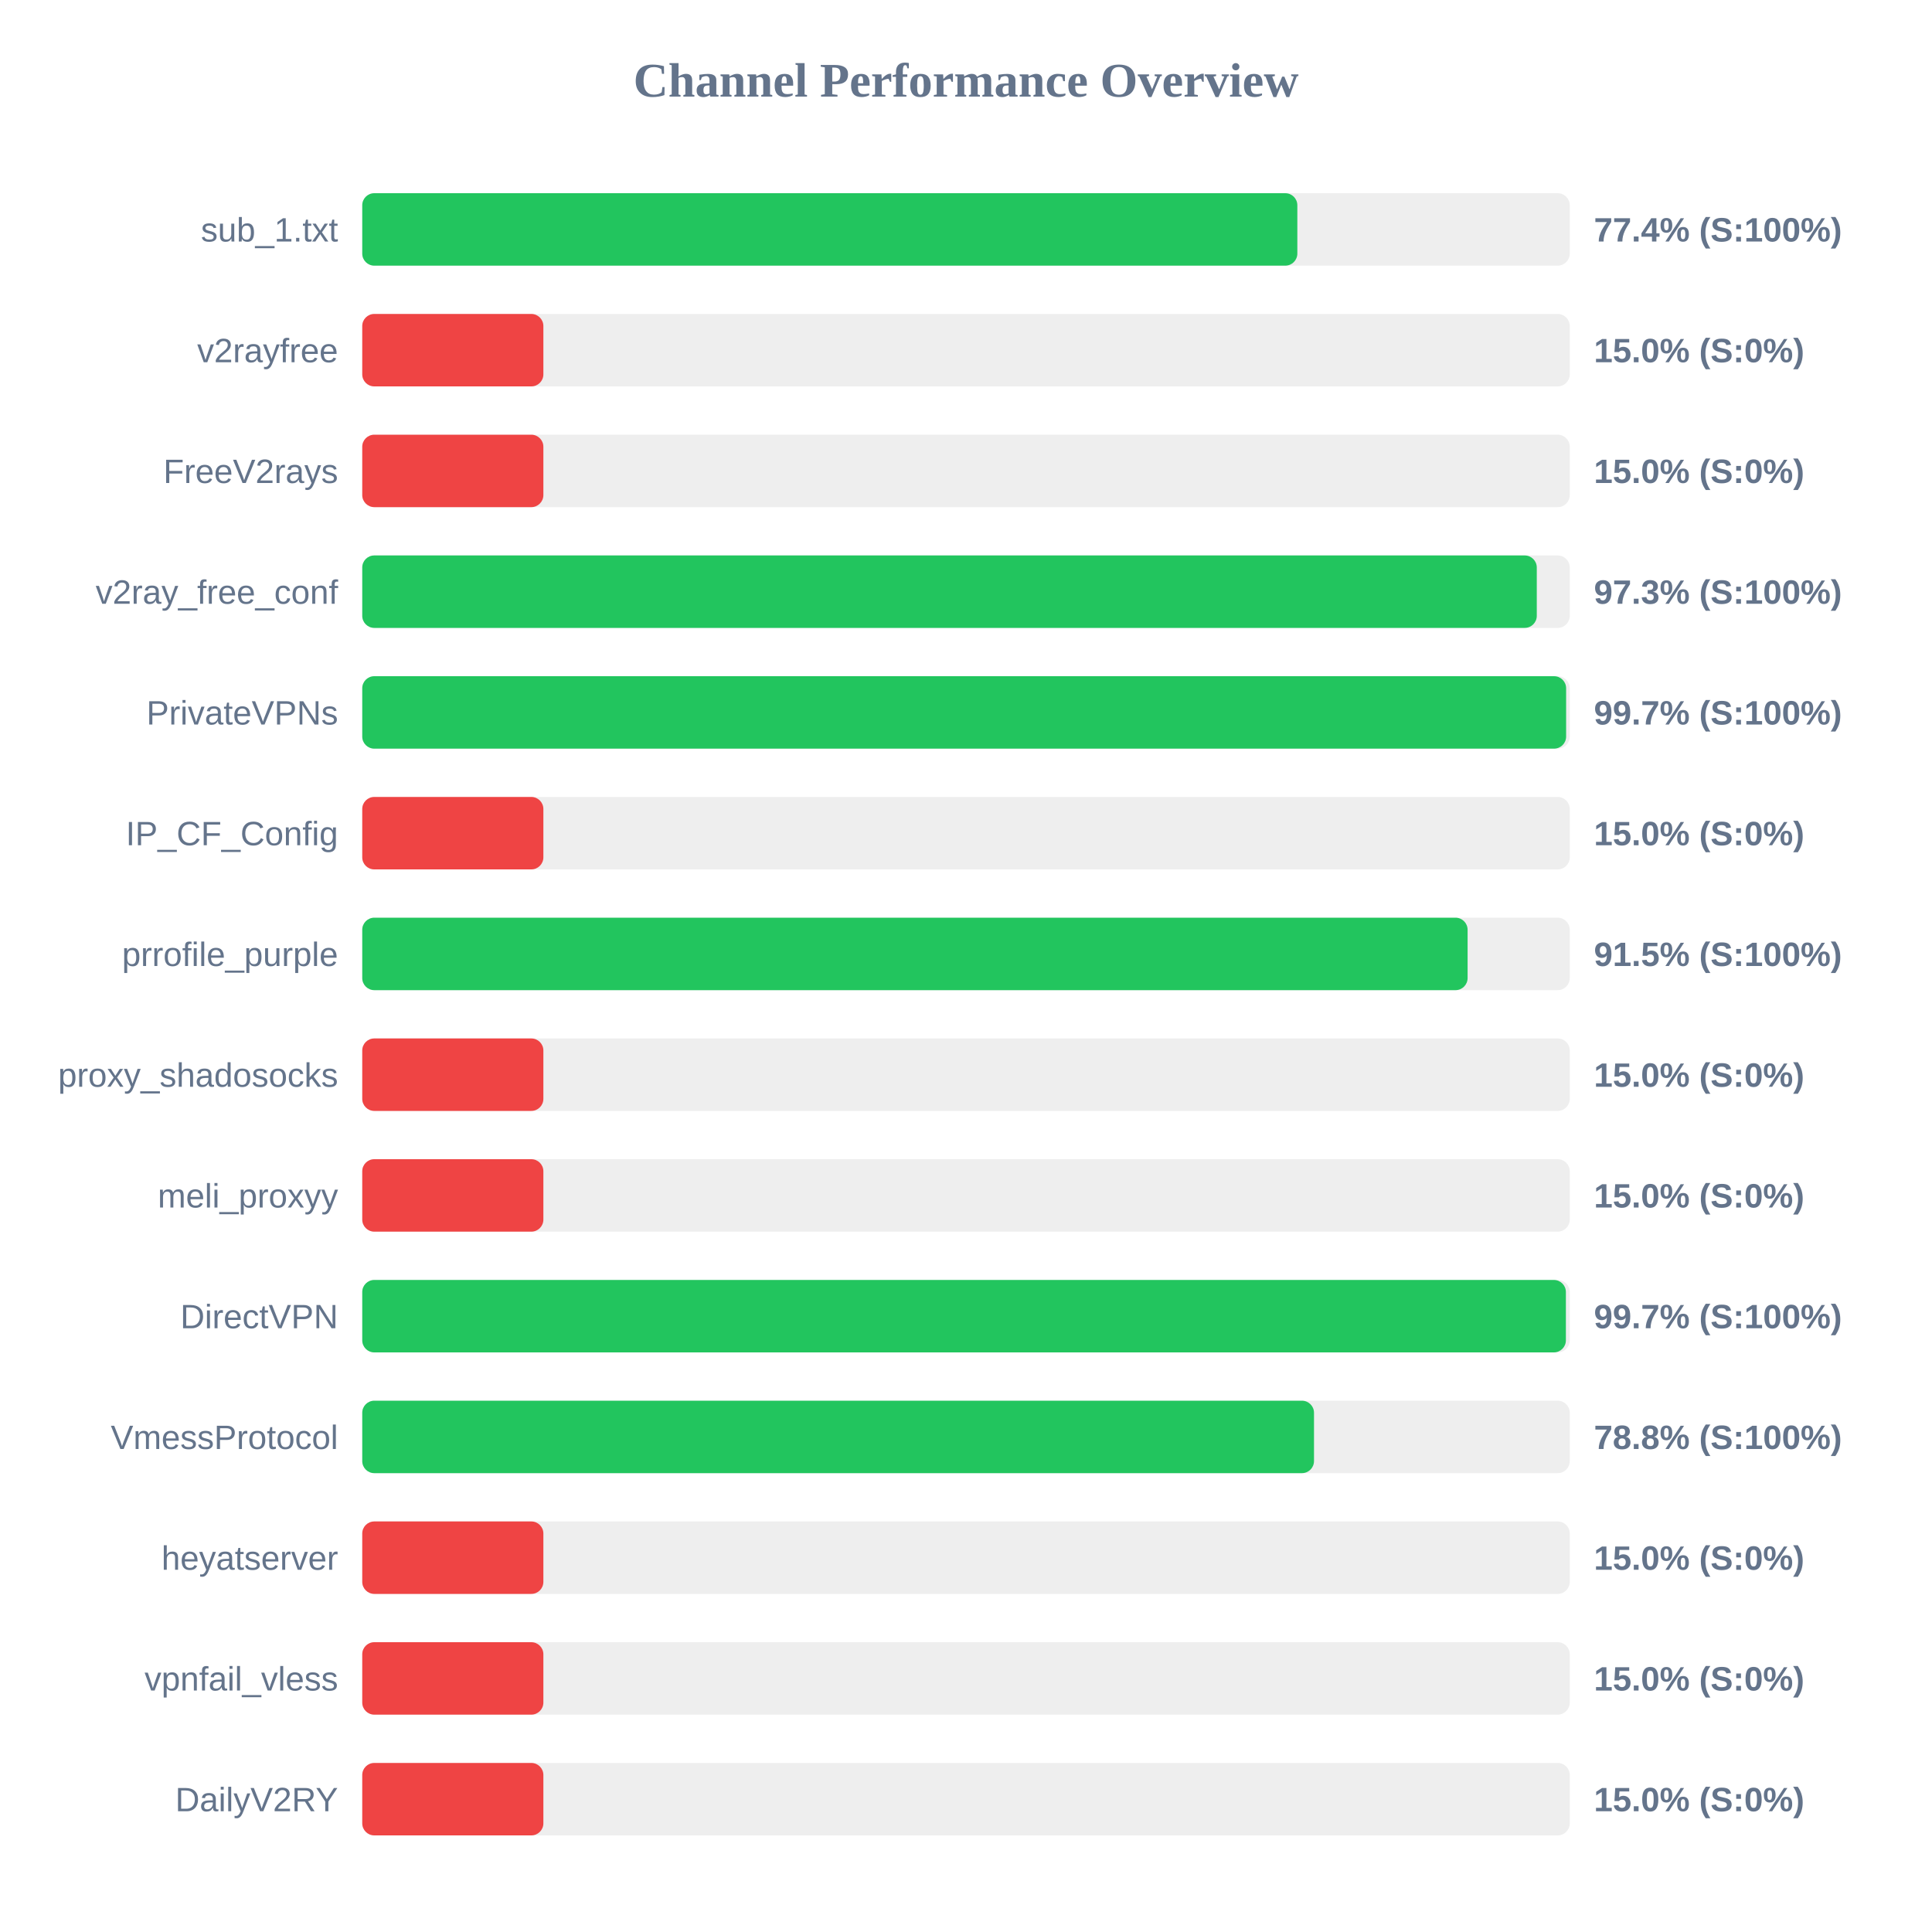
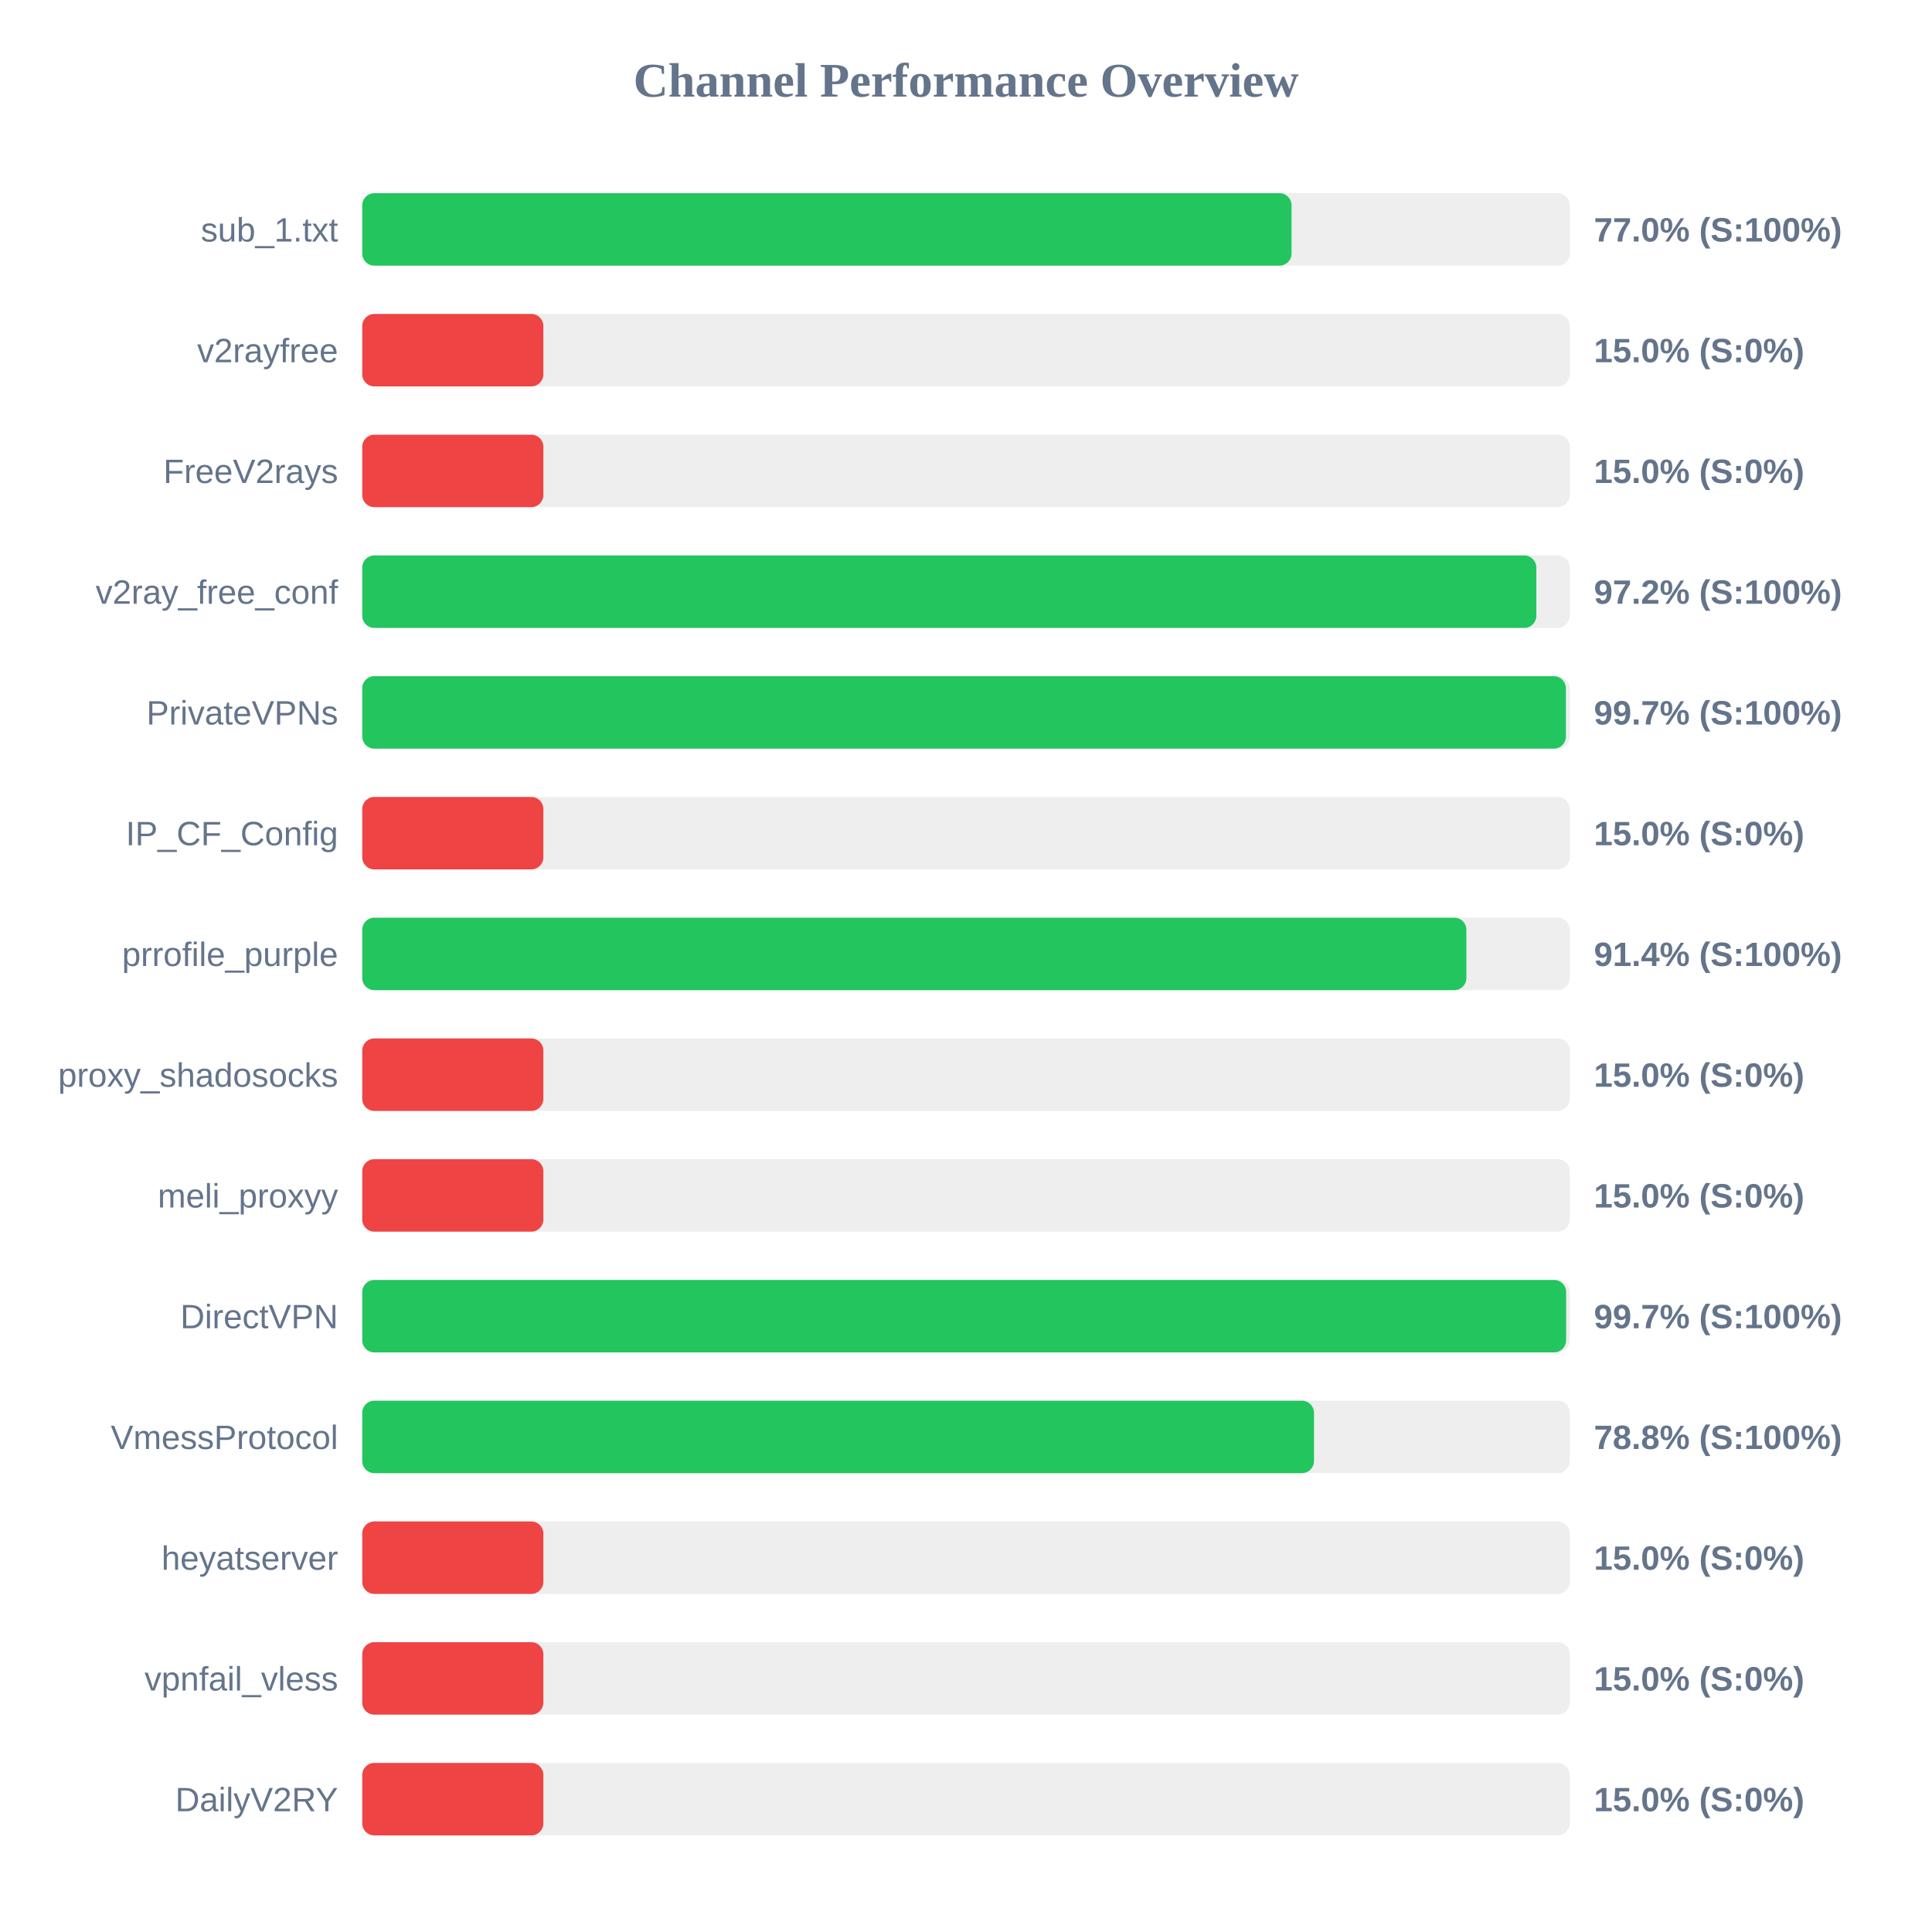
<svg xmlns="http://www.w3.org/2000/svg" width="800" height="800" version="1.1">
  <style>
        .row { font: 14px Arial; fill: #64748b; }
        .score { font: bold 14px Arial; fill: #64748b; }
    </style>
  <text x="400" y="40" text-anchor="middle" font-size="20px" font-weight="bold" fill="#64748b">Channel Performance Overview</text>
  <rect x="150" y="80" width="500" height="30" fill="#eee" rx="5" />
-   <rect x="150" y="80" width="387.2" height="30" fill="#22c55e" rx="5" />
+   <rect x="150" y="80" width="384.8" height="30" fill="#22c55e" rx="5" />
  <text x="140" y="100" text-anchor="end" class="row">sub_1.txt</text>
-   <text x="660" y="100" text-anchor="start" class="score">77.4% (S:100%)</text>
+   <text x="660" y="100" text-anchor="start" class="score">77.0% (S:100%)</text>
  <rect x="150" y="130" width="500" height="30" fill="#eee" rx="5" />
  <rect x="150" y="130" width="75.0" height="30" fill="#ef4444" rx="5" />
  <text x="140" y="150" text-anchor="end" class="row">v2rayfree</text>
  <text x="660" y="150" text-anchor="start" class="score">15.0% (S:0%)</text>
  <rect x="150" y="180" width="500" height="30" fill="#eee" rx="5" />
  <rect x="150" y="180" width="75.0" height="30" fill="#ef4444" rx="5" />
  <text x="140" y="200" text-anchor="end" class="row">FreeV2rays</text>
  <text x="660" y="200" text-anchor="start" class="score">15.0% (S:0%)</text>
  <rect x="150" y="230" width="500" height="30" fill="#eee" rx="5" />
-   <rect x="150" y="230" width="486.35" height="30" fill="#22c55e" rx="5" />
+   <rect x="150" y="230" width="486.15" height="30" fill="#22c55e" rx="5" />
  <text x="140" y="250" text-anchor="end" class="row">v2ray_free_conf</text>
-   <text x="660" y="250" text-anchor="start" class="score">97.3% (S:100%)</text>
+   <text x="660" y="250" text-anchor="start" class="score">97.2% (S:100%)</text>
  <rect x="150" y="280" width="500" height="30" fill="#eee" rx="5" />
-   <rect x="150" y="280" width="498.5" height="30" fill="#22c55e" rx="5" />
+   <rect x="150" y="280" width="498.4" height="30" fill="#22c55e" rx="5" />
  <text x="140" y="300" text-anchor="end" class="row">PrivateVPNs</text>
  <text x="660" y="300" text-anchor="start" class="score">99.7% (S:100%)</text>
  <rect x="150" y="330" width="500" height="30" fill="#eee" rx="5" />
  <rect x="150" y="330" width="75.0" height="30" fill="#ef4444" rx="5" />
  <text x="140" y="350" text-anchor="end" class="row">IP_CF_Config</text>
  <text x="660" y="350" text-anchor="start" class="score">15.0% (S:0%)</text>
  <rect x="150" y="380" width="500" height="30" fill="#eee" rx="5" />
-   <rect x="150" y="380" width="457.7" height="30" fill="#22c55e" rx="5" />
+   <rect x="150" y="380" width="457.2" height="30" fill="#22c55e" rx="5" />
  <text x="140" y="400" text-anchor="end" class="row">prrofile_purple</text>
-   <text x="660" y="400" text-anchor="start" class="score">91.5% (S:100%)</text>
+   <text x="660" y="400" text-anchor="start" class="score">91.4% (S:100%)</text>
  <rect x="150" y="430" width="500" height="30" fill="#eee" rx="5" />
  <rect x="150" y="430" width="75.0" height="30" fill="#ef4444" rx="5" />
  <text x="140" y="450" text-anchor="end" class="row">proxy_shadosocks</text>
  <text x="660" y="450" text-anchor="start" class="score">15.0% (S:0%)</text>
  <rect x="150" y="480" width="500" height="30" fill="#eee" rx="5" />
  <rect x="150" y="480" width="75.0" height="30" fill="#ef4444" rx="5" />
  <text x="140" y="500" text-anchor="end" class="row">meli_proxyy</text>
  <text x="660" y="500" text-anchor="start" class="score">15.0% (S:0%)</text>
  <rect x="150" y="530" width="500" height="30" fill="#eee" rx="5" />
-   <rect x="150" y="530" width="498.4" height="30" fill="#22c55e" rx="5" />
+   <rect x="150" y="530" width="498.5" height="30" fill="#22c55e" rx="5" />
  <text x="140" y="550" text-anchor="end" class="row">DirectVPN</text>
  <text x="660" y="550" text-anchor="start" class="score">99.7% (S:100%)</text>
  <rect x="150" y="580" width="500" height="30" fill="#eee" rx="5" />
  <rect x="150" y="580" width="394.1" height="30" fill="#22c55e" rx="5" />
  <text x="140" y="600" text-anchor="end" class="row">VmessProtocol</text>
  <text x="660" y="600" text-anchor="start" class="score">78.8% (S:100%)</text>
  <rect x="150" y="630" width="500" height="30" fill="#eee" rx="5" />
  <rect x="150" y="630" width="75.0" height="30" fill="#ef4444" rx="5" />
  <text x="140" y="650" text-anchor="end" class="row">heyatserver</text>
  <text x="660" y="650" text-anchor="start" class="score">15.0% (S:0%)</text>
  <rect x="150" y="680" width="500" height="30" fill="#eee" rx="5" />
  <rect x="150" y="680" width="75.0" height="30" fill="#ef4444" rx="5" />
  <text x="140" y="700" text-anchor="end" class="row">vpnfail_vless</text>
  <text x="660" y="700" text-anchor="start" class="score">15.0% (S:0%)</text>
  <rect x="150" y="730" width="500" height="30" fill="#eee" rx="5" />
  <rect x="150" y="730" width="75.0" height="30" fill="#ef4444" rx="5" />
  <text x="140" y="750" text-anchor="end" class="row">DailyV2RY</text>
  <text x="660" y="750" text-anchor="start" class="score">15.0% (S:0%)</text>
</svg>
